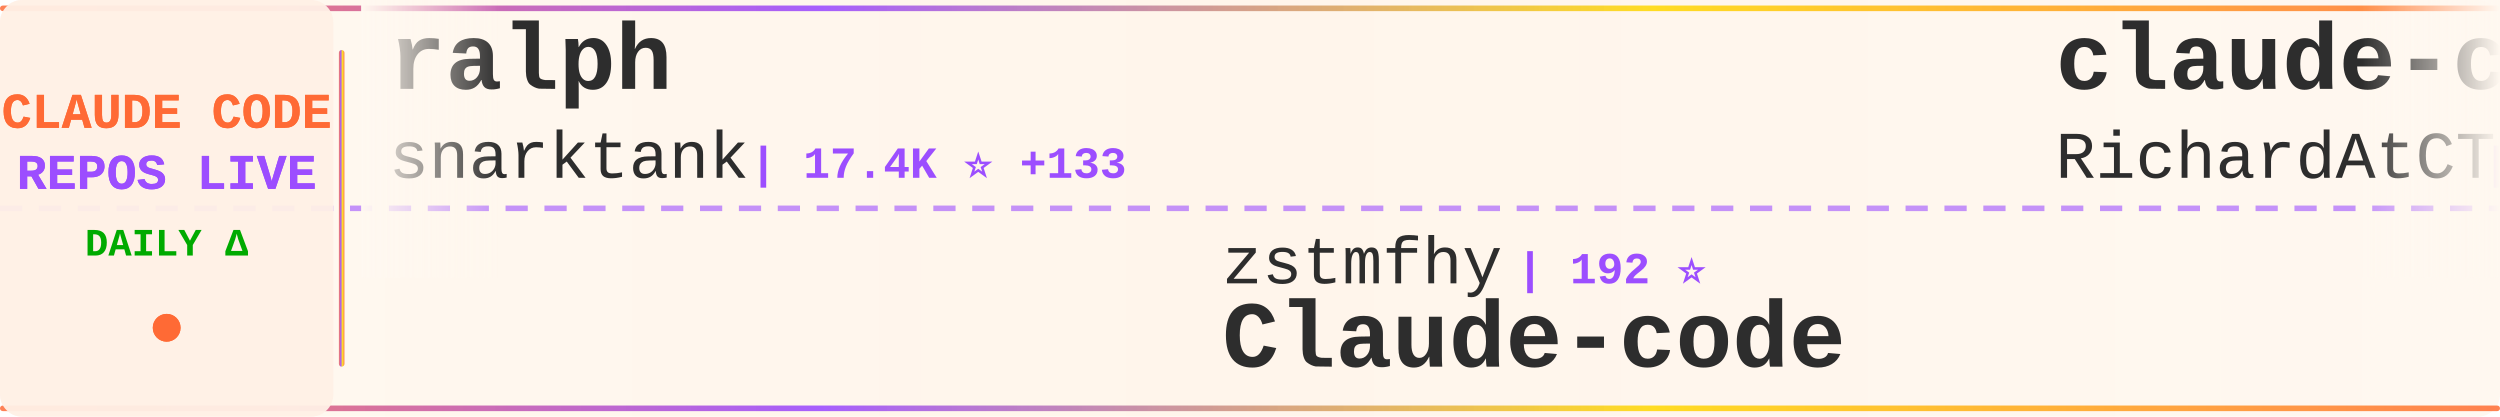
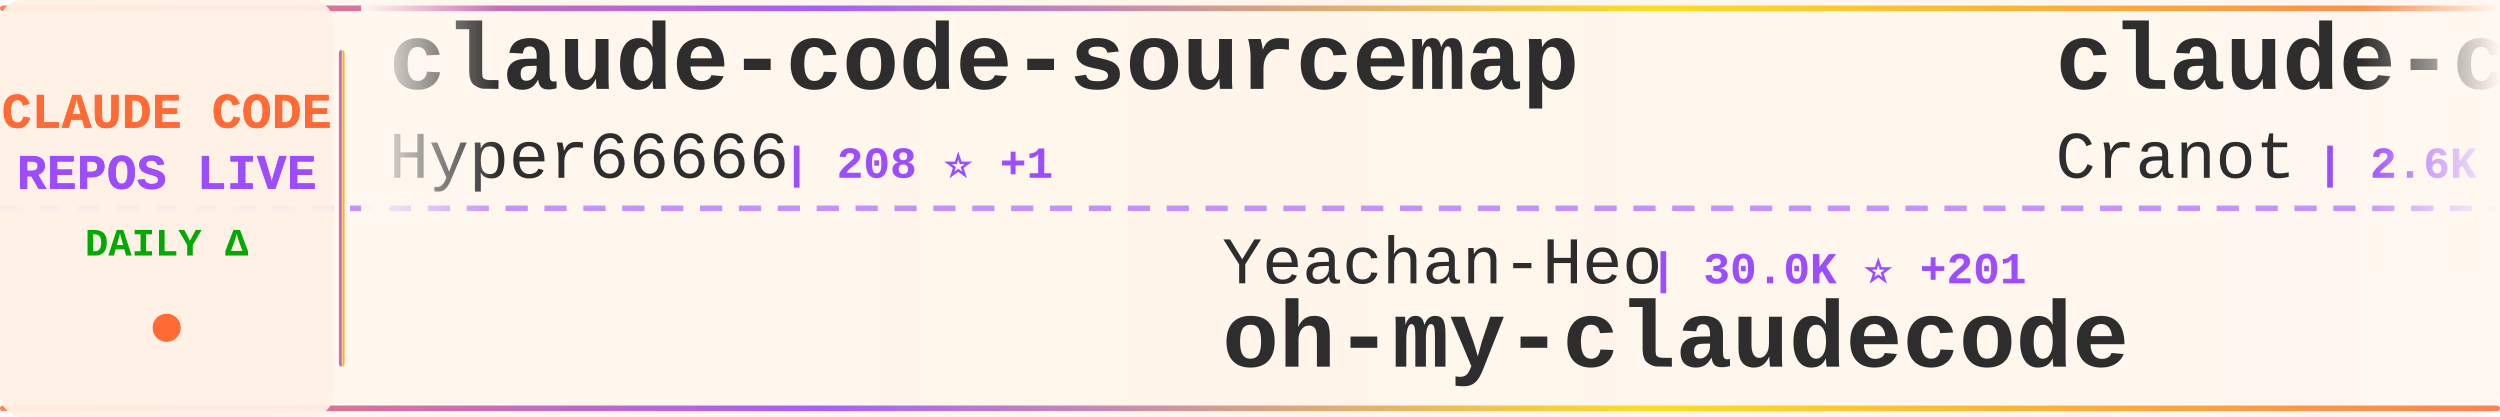
<svg xmlns="http://www.w3.org/2000/svg" width="900" height="150">
  <defs>
    <linearGradient id="tickerBg" x1="0%" y1="0%" x2="100%" y2="0%">
      <stop offset="0%" style="stop-color:#fff8f0;stop-opacity:0.98" />
      <stop offset="50%" style="stop-color:#fff5eb;stop-opacity:1" />
      <stop offset="100%" style="stop-color:#fff8f0;stop-opacity:0.98" />
    </linearGradient>
    <linearGradient id="borderGrad" x1="0%" y1="0%" x2="100%" y2="0%">
      <stop offset="0%" style="stop-color:#FF6B35;stop-opacity:0.85">
        <animate attributeName="stop-opacity" values="0.85;1;0.85" dur="2s" repeatCount="indefinite" />
      </stop>
      <stop offset="33%" style="stop-color:#9C4EFF;stop-opacity:0.9">
        <animate attributeName="stop-opacity" values="0.9;1;0.9" dur="2.2s" repeatCount="indefinite" />
      </stop>
      <stop offset="66%" style="stop-color:#FFD700;stop-opacity:0.85">
        <animate attributeName="stop-opacity" values="0.85;1;0.85" dur="1.8s" repeatCount="indefinite" />
      </stop>
      <stop offset="100%" style="stop-color:#FF6B35;stop-opacity:0.85">
        <animate attributeName="stop-opacity" values="0.85;1;0.85" dur="2s" repeatCount="indefinite" />
      </stop>
    </linearGradient>
    <filter id="textGlow">
      <feGaussianBlur stdDeviation="0.15" result="coloredBlur" />
      <feMerge>
        <feMergeNode in="coloredBlur" />
        <feMergeNode in="SourceGraphic" />
      </feMerge>
    </filter>
    <filter id="metricGlow">
      <feGaussianBlur stdDeviation="0.2" result="coloredBlur" />
      <feMerge>
        <feMergeNode in="coloredBlur" />
        <feMergeNode in="SourceGraphic" />
      </feMerge>
    </filter>
    <linearGradient id="leftFade" x1="0%" y1="0%" x2="100%" y2="0%">
      <stop offset="0%" style="stop-color:#fff8f0;stop-opacity:1" />
      <stop offset="100%" style="stop-color:#fff8f0;stop-opacity:0" />
    </linearGradient>
    <linearGradient id="rightFade" x1="0%" y1="0%" x2="100%" y2="0%">
      <stop offset="0%" style="stop-color:#fff8f0;stop-opacity:0" />
      <stop offset="100%" style="stop-color:#fff8f0;stop-opacity:1" />
    </linearGradient>
  </defs>
  <rect width="900" height="150" fill="url(#tickerBg)" rx="8" />
  <rect x="0" y="2" width="900" height="2" fill="url(#borderGrad)" rx="1" />
  <rect x="0" y="146" width="900" height="2" fill="url(#borderGrad)" rx="1" />
  <line x1="0" y1="75" x2="900" y2="75" stroke="#9C4EFF" stroke-width="2" stroke-dasharray="8 6" opacity="0.6" />
  <rect x="0" y="0" width="120" height="150" fill="#fff0e6" opacity="0.95" rx="8" />
  <text x="60" y="46" font-family="'Courier New', monospace" font-size="18" font-weight="bold" fill="#FF6B35" text-anchor="middle" filter="url(#textGlow)">
    CLAUDE CODE
  </text>
  <text x="60" y="68" font-family="'Courier New', monospace" font-size="18" font-weight="bold" fill="#9C4EFF" text-anchor="middle" filter="url(#textGlow)">
    REPOS LIVE
  </text>
  <text x="60" y="92" font-family="'Courier New', monospace" font-size="14" font-weight="bold" fill="#00aa00" text-anchor="middle">
    DAILY Δ
  </text>
  <circle cx="60" cy="118" r="5" fill="#FF6B35" filter="url(#metricGlow)">
    <animate attributeName="r" values="4;6;4" dur="1.5s" repeatCount="indefinite" />
    <animate attributeName="opacity" values="0.6;1;0.6" dur="1.5s" repeatCount="indefinite" />
  </circle>
  <rect x="122" y="18" width="2" height="114" fill="url(#borderGrad)" rx="1" />
  <clipPath id="tickerClip">
    <rect x="130" y="0" width="770" height="150" />
  </clipPath>
  <g clip-path="url(#tickerClip)">
    <g id="tickerItems">
      <animateTransform attributeName="transform" attributeType="XML" type="translate" from="0 0" to="-3000 0" dur="54s" repeatCount="indefinite" />
      <g transform="translate(0, 0)">
-         <text x="140" y="32" font-family="'Courier New', monospace" font-size="34" font-weight="bold" fill="#2d2d2d">ralph</text>
-         <text x="140" y="64" font-family="'Courier New', monospace" font-size="24" font-weight="normal" fill="#2d2d2d" opacity="1.0">snarktank</text>
-         <text x="270" y="64" font-family="'Courier New', monospace" font-size="16" font-weight="bold" fill="#9C4EFF"> | 17.4K ⭐ +133</text>
+         <text x="140" y="32" font-family="'Courier New', monospace" font-size="34" font-weight="bold" fill="#2d2d2d">claude-code-sourcemap</text>
+         <text x="140" y="64" font-family="'Courier New', monospace" font-size="24" font-weight="normal" fill="#2d2d2d" opacity="1.0">Hyper66666</text>
+         <text x="282" y="64" font-family="'Courier New', monospace" font-size="16" font-weight="bold" fill="#9C4EFF"> | 208 ⭐ +1</text>
      </g>
      <g transform="translate(300, 0)">
-         <text x="140" y="102" font-family="'Courier New', monospace" font-size="24" font-weight="normal" fill="#2d2d2d" opacity="1.0">zstmfhy</text>
-         <text x="246" y="102" font-family="'Courier New', monospace" font-size="16" font-weight="bold" fill="#9C4EFF"> | 192 ⭐</text>
-         <text x="140" y="132" font-family="'Courier New', monospace" font-size="34" font-weight="bold" fill="#2d2d2d">Claude-code</text>
+         <text x="140" y="102" font-family="'Courier New', monospace" font-size="24" font-weight="normal" fill="#2d2d2d" opacity="1.0">Yeachan-Heo</text>
+         <text x="294" y="102" font-family="'Courier New', monospace" font-size="16" font-weight="bold" fill="#9C4EFF"> | 30.0K ⭐ +201</text>
+         <text x="140" y="132" font-family="'Courier New', monospace" font-size="34" font-weight="bold" fill="#2d2d2d">oh-my-claudecode</text>
      </g>
      <g transform="translate(600, 0)">
-         <text x="140" y="32" font-family="'Courier New', monospace" font-size="34" font-weight="bold" fill="#2d2d2d">claude-code-telegram</text>
-         <text x="140" y="64" font-family="'Courier New', monospace" font-size="24" font-weight="normal" fill="#2d2d2d" opacity="1.0">RichardAtCT</text>
-         <text x="294" y="64" font-family="'Courier New', monospace" font-size="16" font-weight="bold" fill="#9C4EFF"> | 2.5K ⭐ +6</text>
+         <text x="140" y="32" font-family="'Courier New', monospace" font-size="34" font-weight="bold" fill="#2d2d2d">claude-code-guide</text>
+         <text x="140" y="64" font-family="'Courier New', monospace" font-size="24" font-weight="normal" fill="#2d2d2d" opacity="1.0">Cranot</text>
+         <text x="234" y="64" font-family="'Courier New', monospace" font-size="16" font-weight="bold" fill="#9C4EFF"> | 2.6K ⭐ +2</text>
      </g>
      <g transform="translate(900, 0)">
-         <text x="140" y="102" font-family="'Courier New', monospace" font-size="24" font-weight="normal" fill="#2d2d2d" opacity="1.0">repowise-dev</text>
-         <text x="306" y="102" font-family="'Courier New', monospace" font-size="16" font-weight="bold" fill="#9C4EFF"> | 944 ⭐ +2</text>
-         <text x="140" y="132" font-family="'Courier New', monospace" font-size="34" font-weight="bold" fill="#2d2d2d">claude-code-prompts</text>
+         <text x="140" y="102" font-family="'Courier New', monospace" font-size="24" font-weight="normal" fill="#2d2d2d" opacity="1.0">anthropics</text>
+         <text x="282" y="102" font-family="'Courier New', monospace" font-size="16" font-weight="bold" fill="#9C4EFF"> | 7.2K ⭐ +14</text>
+         <text x="140" y="132" font-family="'Courier New', monospace" font-size="34" font-weight="bold" fill="#2d2d2d">claude-code-action</text>
      </g>
      <g transform="translate(1200, 0)">
-         <text x="140" y="32" font-family="'Courier New', monospace" font-size="34" font-weight="bold" fill="#2d2d2d">claude-code-source</text>
-         <text x="140" y="64" font-family="'Courier New', monospace" font-size="24" font-weight="normal" fill="#2d2d2d" opacity="1.0">AprilNEA</text>
-         <text x="258" y="64" font-family="'Courier New', monospace" font-size="16" font-weight="bold" fill="#9C4EFF"> | 372 ⭐</text>
+         <text x="140" y="32" font-family="'Courier New', monospace" font-size="34" font-weight="bold" fill="#2d2d2d">claude-task-master</text>
+         <text x="140" y="64" font-family="'Courier New', monospace" font-size="24" font-weight="normal" fill="#2d2d2d" opacity="1.0">eyaltoledano</text>
+         <text x="306" y="64" font-family="'Courier New', monospace" font-size="16" font-weight="bold" fill="#9C4EFF"> | 26.6K ⭐ +9</text>
      </g>
      <g transform="translate(1500, 0)">
-         <text x="140" y="102" font-family="'Courier New', monospace" font-size="24" font-weight="normal" fill="#2d2d2d" opacity="1.0">davila7</text>
-         <text x="246" y="102" font-family="'Courier New', monospace" font-size="16" font-weight="bold" fill="#9C4EFF"> | 24.7K ⭐ +37</text>
-         <text x="140" y="132" font-family="'Courier New', monospace" font-size="34" font-weight="bold" fill="#2d2d2d">claude-code-templates</text>
+         <text x="140" y="102" font-family="'Courier New', monospace" font-size="24" font-weight="normal" fill="#2d2d2d" opacity="1.0">pengchengneo</text>
+         <text x="306" y="102" font-family="'Courier New', monospace" font-size="16" font-weight="bold" fill="#9C4EFF"> | 1.2K ⭐ +8</text>
+         <text x="140" y="132" font-family="'Courier New', monospace" font-size="34" font-weight="bold" fill="#2d2d2d">Claude-Code</text>
      </g>
      <g transform="translate(1800, 0)">
-         <text x="140" y="32" font-family="'Courier New', monospace" font-size="34" font-weight="bold" fill="#2d2d2d">CLIProxyAPI</text>
-         <text x="140" y="64" font-family="'Courier New', monospace" font-size="24" font-weight="normal" fill="#2d2d2d" opacity="1.0">router-for-me</text>
-         <text x="318" y="64" font-family="'Courier New', monospace" font-size="16" font-weight="bold" fill="#9C4EFF"> | 27.3K ⭐ +184</text>
+         <text x="140" y="32" font-family="'Courier New', monospace" font-size="34" font-weight="bold" fill="#2d2d2d">collection-claude-code-s...</text>
+         <text x="140" y="64" font-family="'Courier New', monospace" font-size="24" font-weight="normal" fill="#2d2d2d" opacity="1.0">chauncygu</text>
+         <text x="270" y="64" font-family="'Courier New', monospace" font-size="16" font-weight="bold" fill="#9C4EFF"> | 2.2K ⭐ +10</text>
      </g>
      <g transform="translate(2100, 0)">
-         <text x="140" y="102" font-family="'Courier New', monospace" font-size="24" font-weight="normal" fill="#2d2d2d" opacity="1.0">mehmoodosman</text>
-         <text x="306" y="102" font-family="'Courier New', monospace" font-size="16" font-weight="bold" fill="#9C4EFF"> | 164 ⭐</text>
-         <text x="140" y="132" font-family="'Courier New', monospace" font-size="34" font-weight="bold" fill="#2d2d2d">claude-code</text>
+         <text x="140" y="102" font-family="'Courier New', monospace" font-size="24" font-weight="normal" fill="#2d2d2d" opacity="1.0">shareAI-lab</text>
+         <text x="294" y="102" font-family="'Courier New', monospace" font-size="16" font-weight="bold" fill="#9C4EFF"> | 54.8K ⭐ +187</text>
+         <text x="140" y="132" font-family="'Courier New', monospace" font-size="34" font-weight="bold" fill="#2d2d2d">learn-claude-code</text>
      </g>
      <g transform="translate(2400, 0)">
-         <text x="140" y="32" font-family="'Courier New', monospace" font-size="34" font-weight="bold" fill="#2d2d2d">claude-task-master</text>
-         <text x="140" y="64" font-family="'Courier New', monospace" font-size="24" font-weight="normal" fill="#2d2d2d" opacity="1.0">eyaltoledano</text>
-         <text x="306" y="64" font-family="'Courier New', monospace" font-size="16" font-weight="bold" fill="#9C4EFF"> | 26.6K ⭐ +8</text>
+         <text x="140" y="32" font-family="'Courier New', monospace" font-size="34" font-weight="bold" fill="#2d2d2d">claude-code-from-source</text>
+         <text x="140" y="64" font-family="'Courier New', monospace" font-size="24" font-weight="normal" fill="#2d2d2d" opacity="1.0">alejandrobalderas</text>
+         <text x="366" y="64" font-family="'Courier New', monospace" font-size="16" font-weight="bold" fill="#9C4EFF"> | 1.6K ⭐ +12</text>
      </g>
      <g transform="translate(2700, 0)">
-         <text x="140" y="102" font-family="'Courier New', monospace" font-size="24" font-weight="normal" fill="#2d2d2d" opacity="1.0">freestylefly</text>
-         <text x="306" y="102" font-family="'Courier New', monospace" font-size="16" font-weight="bold" fill="#9C4EFF"> | 123 ⭐</text>
-         <text x="140" y="132" font-family="'Courier New', monospace" font-size="34" font-weight="bold" fill="#2d2d2d">claude-code</text>
+         <text x="140" y="102" font-family="'Courier New', monospace" font-size="24" font-weight="normal" fill="#2d2d2d" opacity="1.0">edmund-io</text>
+         <text x="270" y="102" font-family="'Courier New', monospace" font-size="16" font-weight="bold" fill="#9C4EFF"> | 1.4K ⭐ +1</text>
+         <text x="140" y="132" font-family="'Courier New', monospace" font-size="34" font-weight="bold" fill="#2d2d2d">edmunds-claude-code</text>
      </g>
      <g transform="translate(3000, 0)">
-         <text x="140" y="32" font-family="'Courier New', monospace" font-size="34" font-weight="bold" fill="#2d2d2d">ralph</text>
-         <text x="140" y="64" font-family="'Courier New', monospace" font-size="24" font-weight="normal" fill="#2d2d2d" opacity="1.0">snarktank</text>
-         <text x="270" y="64" font-family="'Courier New', monospace" font-size="16" font-weight="bold" fill="#9C4EFF"> | 17.4K ⭐ +133</text>
+         <text x="140" y="32" font-family="'Courier New', monospace" font-size="34" font-weight="bold" fill="#2d2d2d">claude-code-sourcemap</text>
+         <text x="140" y="64" font-family="'Courier New', monospace" font-size="24" font-weight="normal" fill="#2d2d2d" opacity="1.0">Hyper66666</text>
+         <text x="282" y="64" font-family="'Courier New', monospace" font-size="16" font-weight="bold" fill="#9C4EFF"> | 208 ⭐ +1</text>
      </g>
      <g transform="translate(3300, 0)">
-         <text x="140" y="102" font-family="'Courier New', monospace" font-size="24" font-weight="normal" fill="#2d2d2d" opacity="1.0">zstmfhy</text>
-         <text x="246" y="102" font-family="'Courier New', monospace" font-size="16" font-weight="bold" fill="#9C4EFF"> | 192 ⭐</text>
-         <text x="140" y="132" font-family="'Courier New', monospace" font-size="34" font-weight="bold" fill="#2d2d2d">Claude-code</text>
+         <text x="140" y="102" font-family="'Courier New', monospace" font-size="24" font-weight="normal" fill="#2d2d2d" opacity="1.0">Yeachan-Heo</text>
+         <text x="294" y="102" font-family="'Courier New', monospace" font-size="16" font-weight="bold" fill="#9C4EFF"> | 30.0K ⭐ +201</text>
+         <text x="140" y="132" font-family="'Courier New', monospace" font-size="34" font-weight="bold" fill="#2d2d2d">oh-my-claudecode</text>
      </g>
      <g transform="translate(3600, 0)">
-         <text x="140" y="32" font-family="'Courier New', monospace" font-size="34" font-weight="bold" fill="#2d2d2d">claude-code-telegram</text>
-         <text x="140" y="64" font-family="'Courier New', monospace" font-size="24" font-weight="normal" fill="#2d2d2d" opacity="1.0">RichardAtCT</text>
-         <text x="294" y="64" font-family="'Courier New', monospace" font-size="16" font-weight="bold" fill="#9C4EFF"> | 2.5K ⭐ +6</text>
+         <text x="140" y="32" font-family="'Courier New', monospace" font-size="34" font-weight="bold" fill="#2d2d2d">claude-code-guide</text>
+         <text x="140" y="64" font-family="'Courier New', monospace" font-size="24" font-weight="normal" fill="#2d2d2d" opacity="1.0">Cranot</text>
+         <text x="234" y="64" font-family="'Courier New', monospace" font-size="16" font-weight="bold" fill="#9C4EFF"> | 2.6K ⭐ +2</text>
      </g>
      <g transform="translate(3900, 0)">
-         <text x="140" y="102" font-family="'Courier New', monospace" font-size="24" font-weight="normal" fill="#2d2d2d" opacity="1.0">repowise-dev</text>
-         <text x="306" y="102" font-family="'Courier New', monospace" font-size="16" font-weight="bold" fill="#9C4EFF"> | 944 ⭐ +2</text>
-         <text x="140" y="132" font-family="'Courier New', monospace" font-size="34" font-weight="bold" fill="#2d2d2d">claude-code-prompts</text>
+         <text x="140" y="102" font-family="'Courier New', monospace" font-size="24" font-weight="normal" fill="#2d2d2d" opacity="1.0">anthropics</text>
+         <text x="282" y="102" font-family="'Courier New', monospace" font-size="16" font-weight="bold" fill="#9C4EFF"> | 7.2K ⭐ +14</text>
+         <text x="140" y="132" font-family="'Courier New', monospace" font-size="34" font-weight="bold" fill="#2d2d2d">claude-code-action</text>
      </g>
    </g>
  </g>
  <rect x="130" y="0" width="50" height="100" fill="url(#leftFade)" />
  <rect x="850" y="0" width="50" height="100" fill="url(#rightFade)" />
</svg>
